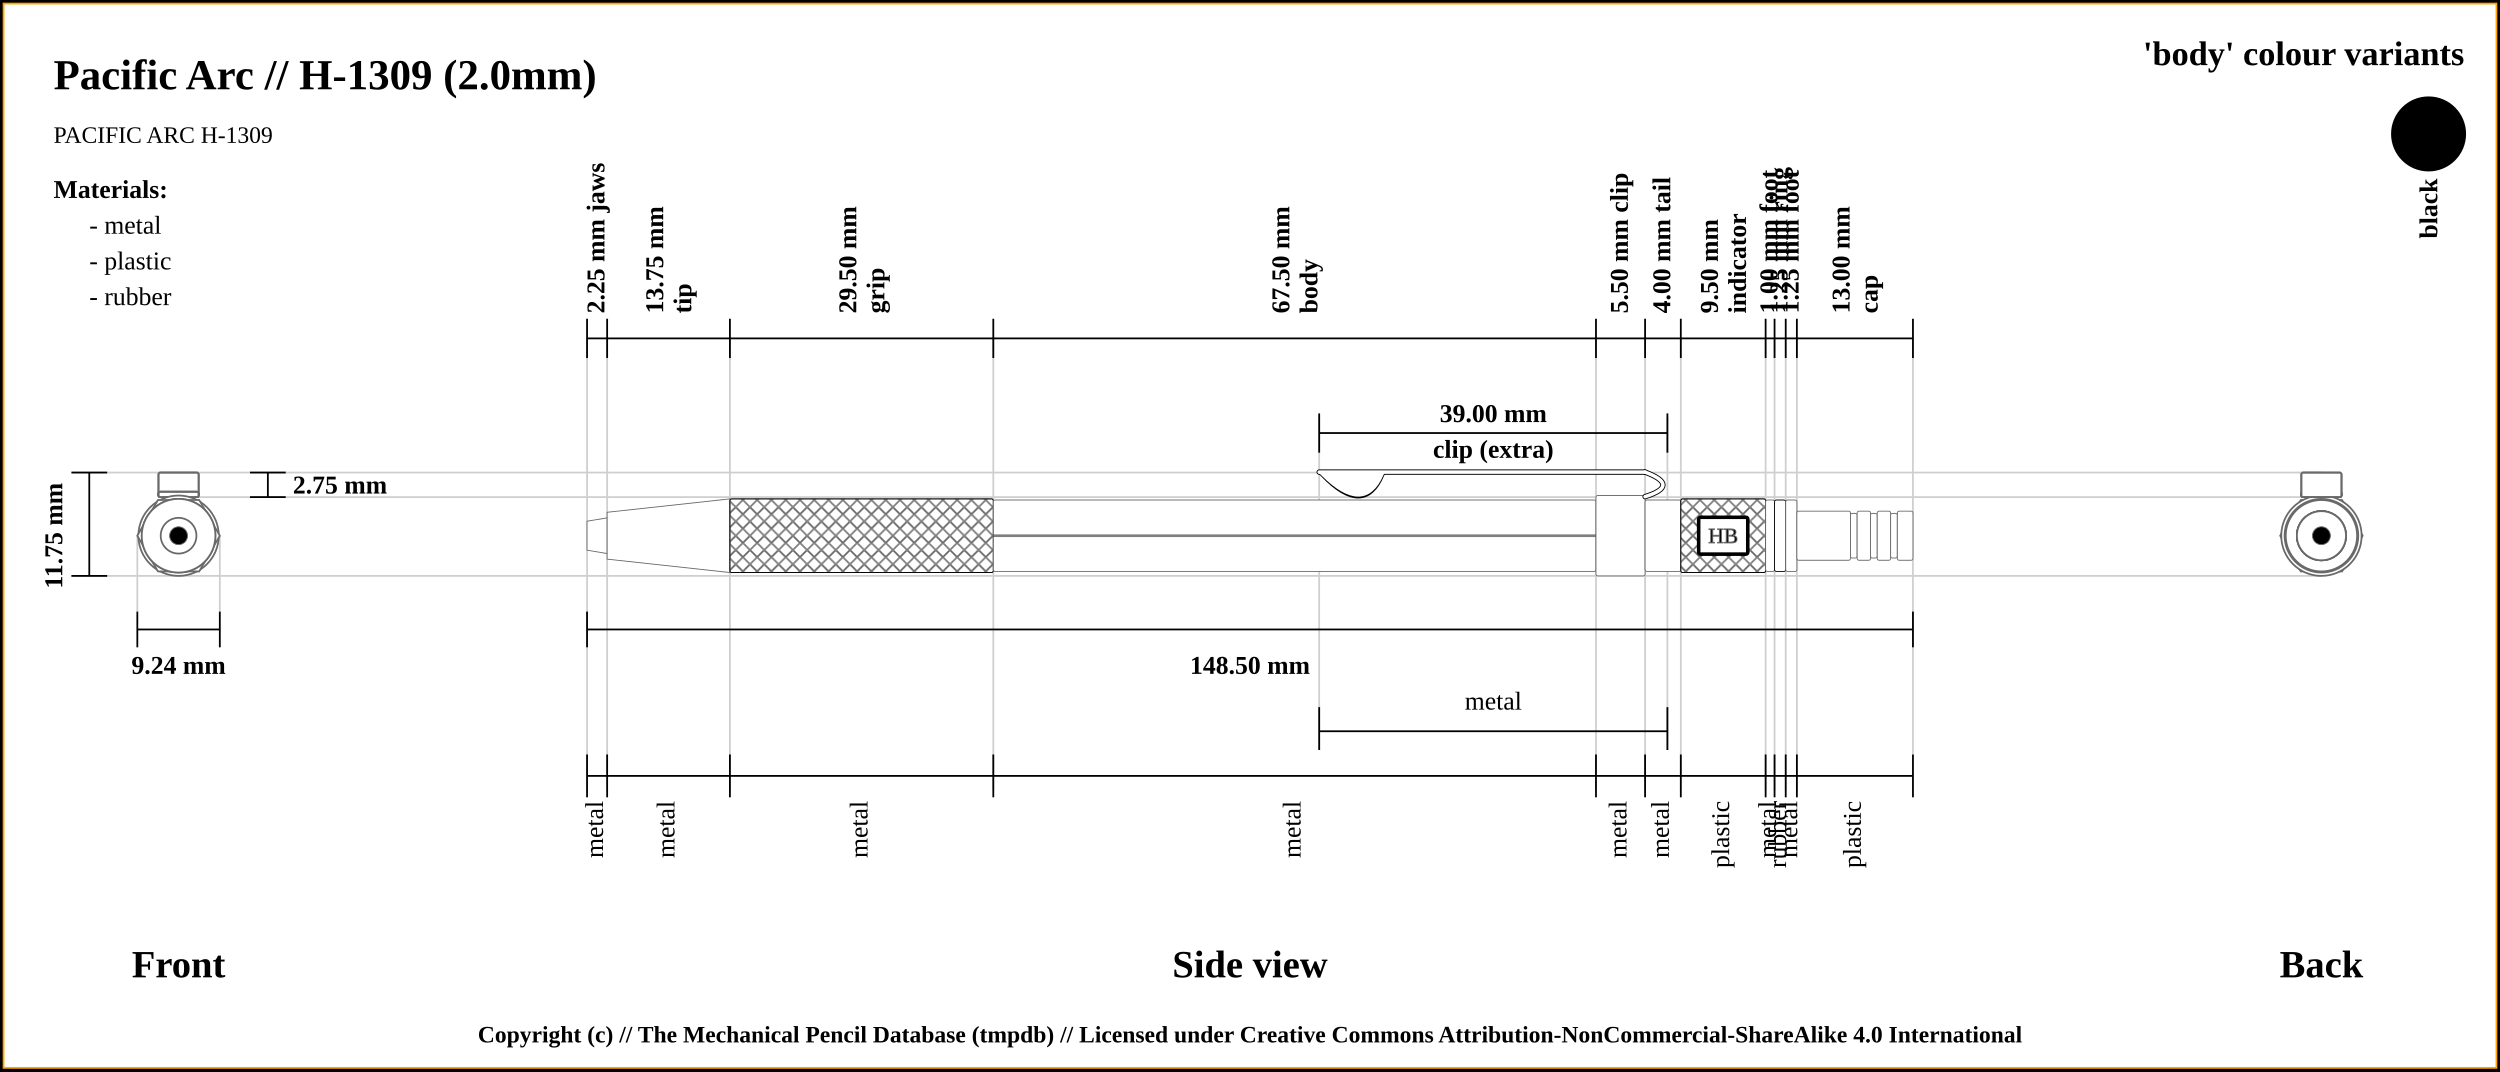
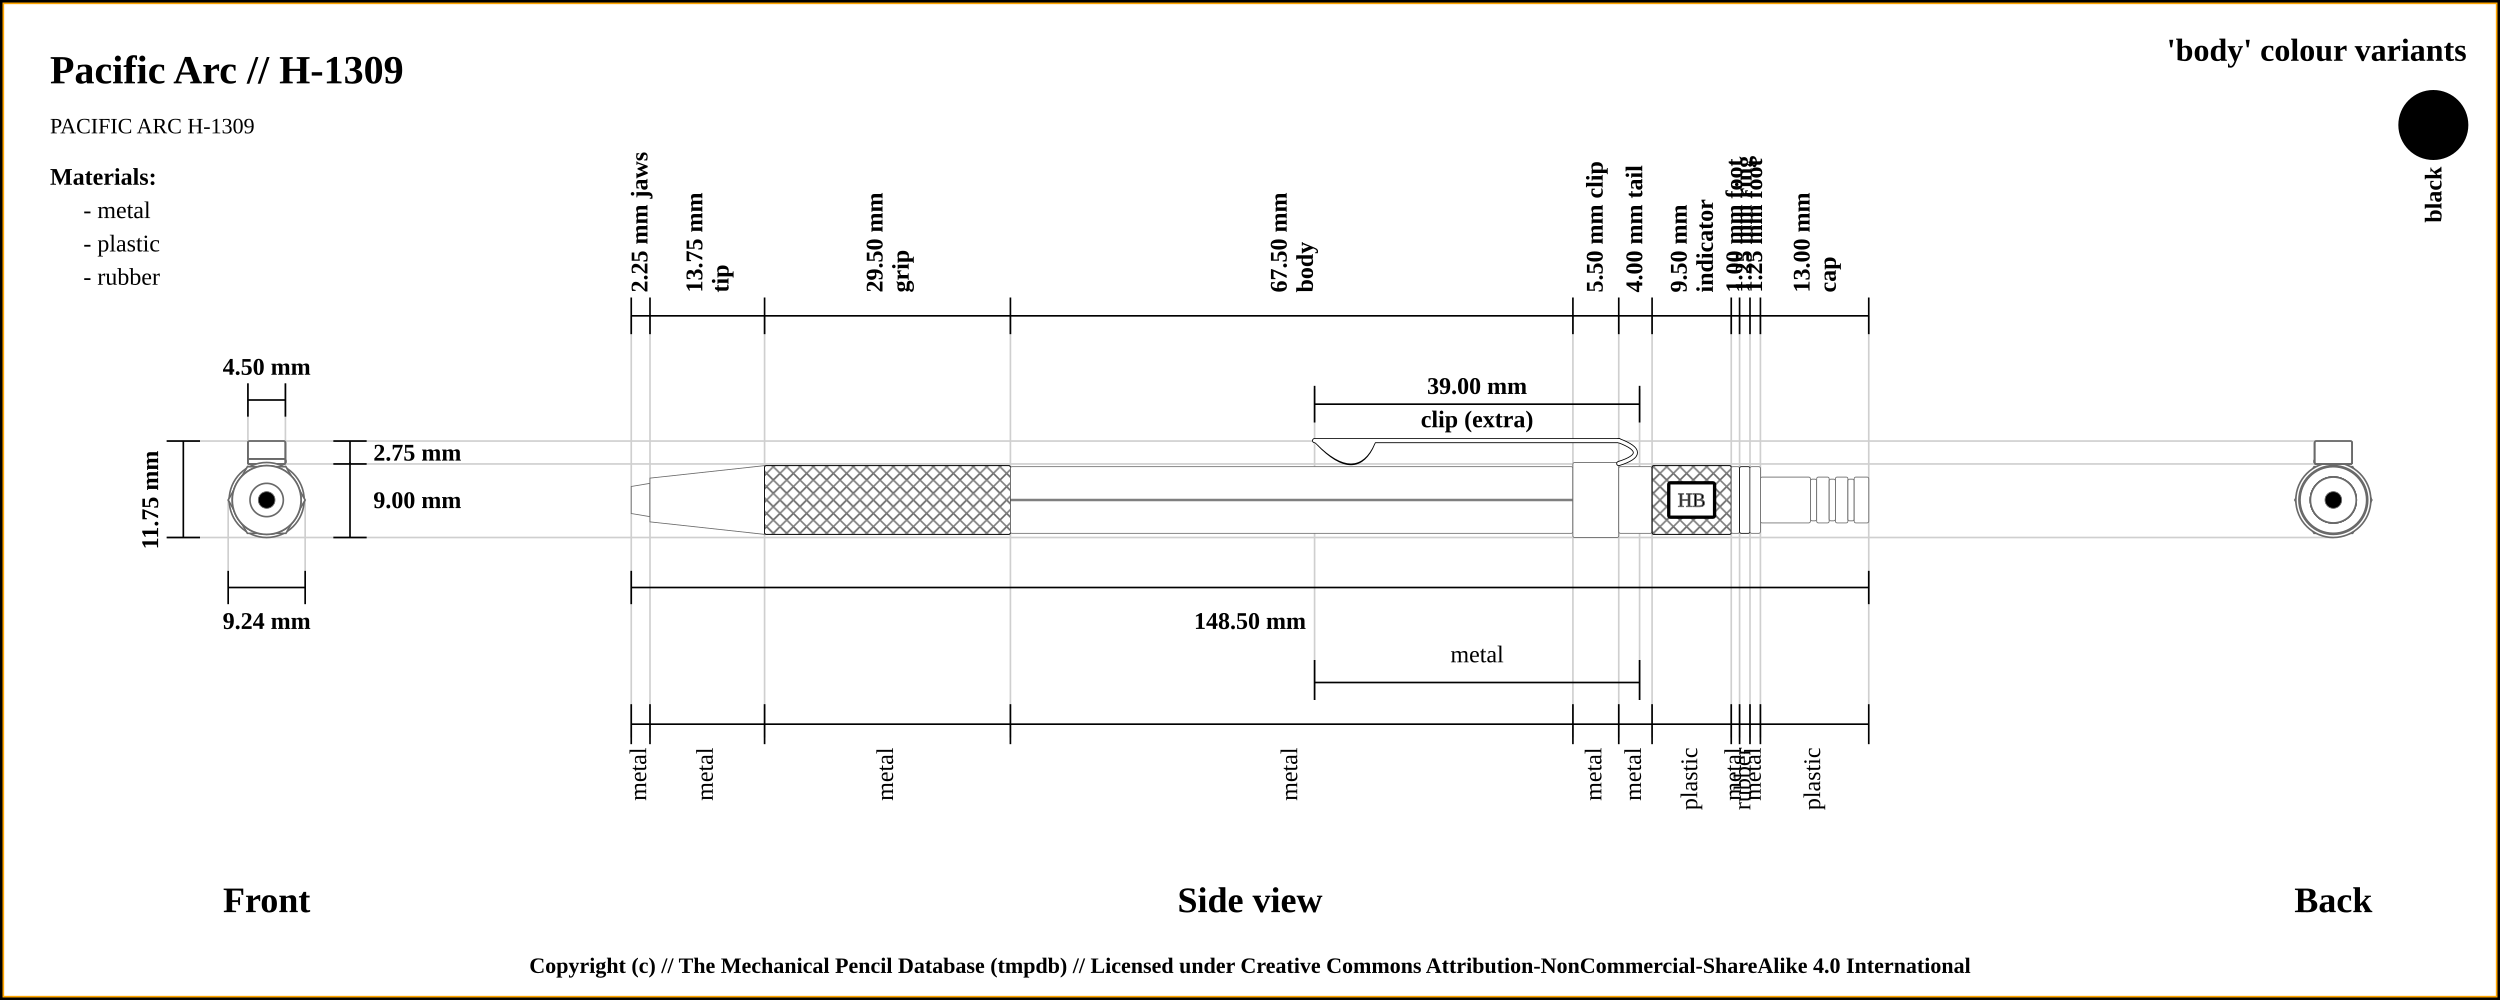
- <svg xmlns="http://www.w3.org/2000/svg" width="1400" height="600">
+ <svg xmlns="http://www.w3.org/2000/svg" width="1500" height="600">
  <pattern id="diagonalHatch" patternUnits="userSpaceOnUse" width="8" height="8">
    <rect width="6" height="6" fill="none" />
    <path stroke="dimgray" stroke-linecap="round" stroke-width="1" d="M 4,4 L 8,8" />
    <path stroke="dimgray" stroke-linecap="round" stroke-width="1" d="M 4,4 L 0,8" />
    <path stroke="gray" stroke-linecap="round" stroke-width="1" d="M 4,4 L 8,0" />
    <path stroke="gray" stroke-linecap="round" stroke-width="1" d="M 4,4 L 0,0" />
  </pattern>
-   <rect x="0" y="0" width="1400" height="600" fill="white" stroke="black" stroke-width="4" />
-   <rect x="2" y="2" width="1396" height="596" fill="white" stroke="orange" stroke-width="1" />
-   <text x="30" y="50" font-size="2.0em" font-weight="bold"> Pacific Arc // H-1309 (2.0mm)</text>
+   <rect x="0" y="0" width="1500" height="600" fill="white" stroke="black" stroke-width="4" />
+   <rect x="2" y="2" width="1496" height="596" fill="white" stroke="orange" stroke-width="1" />
+   <text x="30" y="50" font-size="2.0em" font-weight="bold"> Pacific Arc // H-1309 </text>
  <text x="30" y="80" font-size="1.1em"> PACIFIC ARC H-1309</text>
-   <line x1="40" y1="264.625" x2="1300" y2="264.625" stroke="#cfcfcf" stroke-width="1" />
-   <line x1="100" y1="278.375" x2="1300" y2="278.375" stroke="#cfcfcf" stroke-width="1" />
-   <line x1="1300" y1="277.5" x2="1300" y2="277.5" stroke="#cfcfcf" stroke-width="1" />
-   <line x1="40" y1="322.5" x2="1300" y2="322.5" stroke="#cfcfcf" stroke-width="1" />
-   <line x1="76.906" y1="342.5" x2="76.906" y2="300" stroke="#cfcfcf" stroke-width="1" />
-   <line x1="123.094" y1="342.5" x2="123.094" y2="300" stroke="#cfcfcf" stroke-width="1" />
-   <line x1="328.75" y1="189.5" x2="328.75" y2="442.5" stroke="#cfcfcf" stroke-width="1" />
-   <line x1="340" y1="189.5" x2="340" y2="442.5" stroke="#cfcfcf" stroke-width="1" />
-   <line x1="408.75" y1="189.5" x2="408.75" y2="442.5" stroke="#cfcfcf" stroke-width="1" />
-   <line x1="556.25" y1="189.5" x2="556.25" y2="442.5" stroke="#cfcfcf" stroke-width="1" />
-   <line x1="893.75" y1="189.5" x2="893.75" y2="442.5" stroke="#cfcfcf" stroke-width="1" />
-   <line x1="738.75" y1="233.5" x2="738.75" y2="420" stroke="#cfcfcf" stroke-width="1" />
-   <line x1="933.75" y1="233.5" x2="933.75" y2="420" stroke="#cfcfcf" stroke-width="1" />
-   <line x1="921.25" y1="189.5" x2="921.25" y2="442.5" stroke="#cfcfcf" stroke-width="1" />
-   <line x1="941.25" y1="189.5" x2="941.25" y2="442.5" stroke="#cfcfcf" stroke-width="1" />
-   <line x1="988.75" y1="189.5" x2="988.75" y2="442.5" stroke="#cfcfcf" stroke-width="1" />
-   <line x1="993.75" y1="189.5" x2="993.75" y2="442.5" stroke="#cfcfcf" stroke-width="1" />
-   <line x1="1000" y1="189.5" x2="1000" y2="442.5" stroke="#cfcfcf" stroke-width="1" />
-   <line x1="1006.25" y1="189.5" x2="1006.25" y2="442.5" stroke="#cfcfcf" stroke-width="1" />
-   <line x1="1071.25" y1="189.5" x2="1071.25" y2="422.5" stroke="#cfcfcf" stroke-width="1" />
-   <line x1="40" y1="264.625" x2="60" y2="264.625" stroke="black" stroke-width="1" />
-   <line x1="40" y1="322.5" x2="60" y2="322.5" stroke="black" stroke-width="1" />
-   <line x1="50" y1="264.625" x2="50" y2="322.5" stroke="black" stroke-width="1" />
-   <line x1="140" y1="264.625" x2="160" y2="264.625" stroke="black" stroke-width="1" />
-   <line x1="140" y1="278.375" x2="160" y2="278.375" stroke="black" stroke-width="1" />
-   <line x1="150" y1="264.625" x2="150" y2="278.375" stroke="black" stroke-width="1" />
-   <text x="164" y="271.5" font-size="1.2em" font-weight="bold" text-anchor="start" dominant-baseline="central">2.75 mm</text>
-   <text x="30" y="300" transform="rotate(-90, 30, 300)" font-size="1.2em" font-weight="bold" text-anchor="middle" dominant-baseline="central">11.75 mm</text>
-   <text x="100" y="540" font-size="1.8em" font-weight="bold" text-anchor="middle" dominant-baseline="central">Front</text>
-   <line x1="76.906" y1="352.5" x2="123.094" y2="352.5" stroke="black" stroke-width="1" />
-   <line x1="76.906" y1="342.5" x2="76.906" y2="362.5" stroke="black" stroke-width="1" />
-   <line x1="123.094" y1="342.5" x2="123.094" y2="362.5" stroke="black" stroke-width="1" />
-   <text x="100" y="372.5" font-size="1.2em" font-weight="bold" text-anchor="middle" dominant-baseline="central">9.24 mm</text>
-   <line x1="328.75" y1="200.5" x2="328.75" y2="178.5" stroke="black" stroke-width="1" />
-   <text x="334.375" y="175.5" transform="rotate(-90, 334.375, 175.5)" font-size="1.2em" font-weight="bold" dominant-baseline="middle">2.25 mm jaws</text>
-   <line x1="340" y1="200.5" x2="340" y2="178.5" stroke="black" stroke-width="1" />
-   <text x="371.375" y="175.5" transform="rotate(-90, 371.375, 175.5)" font-size="1.2em" font-weight="bold" dominant-baseline="auto">13.75 mm</text>
-   <text x="377.375" y="175.5" transform="rotate(-90, 377.375, 175.5)" font-size="1.2em" font-weight="bold" dominant-baseline="hanging">tip</text>
-   <line x1="408.75" y1="200.5" x2="408.75" y2="178.5" stroke="black" stroke-width="1" />
-   <text x="479.5" y="175.5" transform="rotate(-90, 479.5, 175.5)" font-size="1.2em" font-weight="bold" dominant-baseline="auto">29.50 mm</text>
-   <text x="485.5" y="175.5" transform="rotate(-90, 485.5, 175.5)" font-size="1.2em" font-weight="bold" dominant-baseline="hanging">grip</text>
-   <line x1="556.25" y1="200.5" x2="556.25" y2="178.5" stroke="black" stroke-width="1" />
-   <text x="722" y="175.5" transform="rotate(-90, 722, 175.5)" font-size="1.2em" font-weight="bold" dominant-baseline="auto">67.50 mm</text>
-   <text x="728" y="175.5" transform="rotate(-90, 728, 175.5)" font-size="1.2em" font-weight="bold" dominant-baseline="hanging">body</text>
-   <line x1="893.75" y1="200.5" x2="893.75" y2="178.5" stroke="black" stroke-width="1" />
-   <text x="907.5" y="175.5" transform="rotate(-90, 907.5, 175.5)" font-size="1.2em" font-weight="bold" dominant-baseline="middle">5.50 mm clip</text>
-   <line x1="738.75" y1="253.5" x2="738.75" y2="231.5" stroke="black" stroke-width="1" />
-   <line x1="738.75" y1="420" x2="738.75" y2="396" stroke="black" stroke-width="1" />
-   <line x1="933.75" y1="396" x2="933.75" y2="420" stroke="black" stroke-width="1" />
-   <line x1="933.75" y1="253.5" x2="933.75" y2="231.5" stroke="black" stroke-width="1" />
-   <line x1="738.75" y1="242.5" x2="933.75" y2="242.5" stroke="black" stroke-width="1" />
-   <line x1="738.75" y1="409.5" x2="933.75" y2="409.5" stroke="black" stroke-width="1" />
-   <text x="836.25" y="392.5" font-size="1.2em" text-anchor="middle" dominant-baseline="central">metal</text>
-   <text x="836.25" y="231.5" font-size="1.2em" font-weight="bold" text-anchor="middle" dominant-baseline="central">39.00 mm</text>
-   <text x="836.25" y="251.5" font-size="1.2em" font-weight="bold" text-anchor="middle" dominant-baseline="central">clip (extra)</text>
-   <line x1="921.25" y1="200.5" x2="921.25" y2="178.5" stroke="black" stroke-width="1" />
-   <text x="931.25" y="175.5" transform="rotate(-90, 931.25, 175.5)" font-size="1.2em" font-weight="bold" dominant-baseline="middle">4.00 mm tail</text>
-   <line x1="941.25" y1="200.5" x2="941.25" y2="178.5" stroke="black" stroke-width="1" />
-   <text x="962" y="175.5" transform="rotate(-90, 962, 175.5)" font-size="1.2em" font-weight="bold" dominant-baseline="auto">9.50 mm</text>
-   <text x="968" y="175.5" transform="rotate(-90, 968, 175.5)" font-size="1.2em" font-weight="bold" dominant-baseline="hanging">indicator</text>
-   <line x1="988.75" y1="200.5" x2="988.75" y2="178.5" stroke="black" stroke-width="1" />
-   <text x="991.25" y="175.5" transform="rotate(-90, 991.25, 175.5)" font-size="1.2em" font-weight="bold" dominant-baseline="middle">1.00 mm foot</text>
-   <line x1="993.75" y1="200.5" x2="993.75" y2="178.5" stroke="black" stroke-width="1" />
-   <text x="996.875" y="175.5" transform="rotate(-90, 996.875, 175.5)" font-size="1.2em" font-weight="bold" dominant-baseline="middle">1.25 mm ring</text>
-   <line x1="1000" y1="200.5" x2="1000" y2="178.5" stroke="black" stroke-width="1" />
-   <text x="1003.125" y="175.5" transform="rotate(-90, 1003.125, 175.5)" font-size="1.2em" font-weight="bold" dominant-baseline="middle">1.25 mm foot</text>
-   <line x1="1006.25" y1="200.5" x2="1006.25" y2="178.5" stroke="black" stroke-width="1" />
-   <text x="1035.75" y="175.5" transform="rotate(-90, 1035.75, 175.5)" font-size="1.2em" font-weight="bold" dominant-baseline="auto">13.00 mm</text>
-   <text x="1041.75" y="175.5" transform="rotate(-90, 1041.75, 175.5)" font-size="1.2em" font-weight="bold" dominant-baseline="hanging">cap</text>
-   <line x1="1071.25" y1="200.5" x2="1071.25" y2="178.5" stroke="black" stroke-width="1" />
-   <line x1="328.75" y1="189.5" x2="1071.25" y2="189.5" stroke="black" stroke-width="1" />
-   <line x1="328.75" y1="352.5" x2="1071.25" y2="352.5" stroke="black" stroke-width="1" />
-   <line x1="328.75" y1="342.5" x2="328.75" y2="362.5" stroke="black" stroke-width="1" />
-   <line x1="1071.25" y1="342.5" x2="1071.25" y2="362.5" stroke="black" stroke-width="1" />
-   <text x="700" y="372.5" font-size="1.2em" font-weight="bold" text-anchor="middle" dominant-baseline="central">148.50 mm</text>
-   <text x="700" y="540" font-size="1.8em" font-weight="bold" text-anchor="middle" dominant-baseline="central">Side view</text>
-   <text x="1300" y="540" font-size="1.8em" font-weight="bold" text-anchor="middle" dominant-baseline="central">Back</text>
-   <line x1="328.75" y1="422.5" x2="328.75" y2="446.5" stroke="black" stroke-width="1" />
-   <text x="334.375" y="448.5" transform="rotate(-90, 334.375, 448.5)" font-size="1.2em" text-anchor="end" dominant-baseline="middle">metal</text>
-   <line x1="340" y1="422.5" x2="340" y2="446.5" stroke="black" stroke-width="1" />
-   <text x="374.375" y="448.5" transform="rotate(-90, 374.375, 448.5)" font-size="1.2em" text-anchor="end" dominant-baseline="middle">metal</text>
-   <line x1="408.75" y1="422.5" x2="408.75" y2="446.5" stroke="black" stroke-width="1" />
-   <text x="482.5" y="448.5" transform="rotate(-90, 482.5, 448.5)" font-size="1.2em" text-anchor="end" dominant-baseline="middle">metal</text>
-   <line x1="556.25" y1="422.5" x2="556.25" y2="446.5" stroke="black" stroke-width="1" />
-   <text x="725" y="448.5" transform="rotate(-90, 725, 448.5)" font-size="1.2em" text-anchor="end" dominant-baseline="middle">metal</text>
-   <line x1="893.75" y1="422.5" x2="893.75" y2="446.5" stroke="black" stroke-width="1" />
-   <text x="907.5" y="448.5" transform="rotate(-90, 907.5, 448.5)" font-size="1.2em" text-anchor="end" dominant-baseline="middle">metal</text>
-   <line x1="921.25" y1="422.5" x2="921.25" y2="446.5" stroke="black" stroke-width="1" />
-   <text x="931.25" y="448.5" transform="rotate(-90, 931.25, 448.5)" font-size="1.2em" text-anchor="end" dominant-baseline="middle">metal</text>
-   <line x1="941.25" y1="422.5" x2="941.25" y2="446.5" stroke="black" stroke-width="1" />
-   <text x="965" y="448.5" transform="rotate(-90, 965, 448.5)" font-size="1.2em" text-anchor="end" dominant-baseline="middle">plastic</text>
-   <line x1="988.75" y1="422.5" x2="988.75" y2="446.5" stroke="black" stroke-width="1" />
-   <text x="991.25" y="448.5" transform="rotate(-90, 991.25, 448.5)" font-size="1.2em" text-anchor="end" dominant-baseline="middle">metal</text>
-   <line x1="993.75" y1="422.5" x2="993.75" y2="446.5" stroke="black" stroke-width="1" />
-   <text x="996.875" y="448.5" transform="rotate(-90, 996.875, 448.5)" font-size="1.2em" text-anchor="end" dominant-baseline="middle">rubber</text>
-   <line x1="1000" y1="422.5" x2="1000" y2="446.5" stroke="black" stroke-width="1" />
-   <text x="1003.125" y="448.5" transform="rotate(-90, 1003.125, 448.5)" font-size="1.2em" text-anchor="end" dominant-baseline="middle">metal</text>
-   <line x1="1006.25" y1="422.5" x2="1006.25" y2="446.5" stroke="black" stroke-width="1" />
-   <text x="1038.75" y="448.5" transform="rotate(-90, 1038.75, 448.5)" font-size="1.2em" text-anchor="end" dominant-baseline="middle">plastic</text>
-   <line x1="1071.25" y1="422.5" x2="1071.25" y2="446.5" stroke="black" stroke-width="1" />
-   <line x1="328.75" y1="434.5" x2="1071.25" y2="434.5" stroke="black" stroke-width="1" />
-   <circle r="10" cx="1300" cy="300" stroke="dimgray" stroke-width="1" fill="white" />
-   <circle r="8.125" cx="1300" cy="300" stroke="dimgray" stroke-width="1" fill="white" />
-   <circle r="20.625" cx="1300" cy="300" stroke="dimgray" stroke-width="1" fill="white" />
-   <circle r="13.125" cx="1300" cy="300" stroke="dimgray" stroke-width="1" fill="white" />
-   <circle r="20.625" cx="1300" cy="300" stroke="dimgray" stroke-width="1" fill="white" />
-   <polygon points="1288.453,280 1311.547,280 1323.094,300 1311.547,320 1288.453,320 1276.906,300 " stroke="dimgray" stroke-width="1" fill="white" />
-   <circle r="22.5" cx="1300" cy="300" stroke="dimgray" stroke-width="1" fill="white" />
-   <rect x="1288.75" y="275.375" width="22.5" height="3" rx="1" ry="1" stroke-width="1.0" stroke="dimgray" fill="white" />
-   <rect x="1288.75" y="275.375" width="22.5" height="3" rx="1" ry="1" stroke-width="1.0" stroke="dimgray" fill="none" />
-   <rect x="1288.75" y="275.375" width="22.5" height="3" rx="1" ry="1" stroke-width="1.0" stroke="dimgray" fill="white" />
-   <rect x="1288.75" y="275.375" width="22.5" height="3" rx="1" ry="1" stroke-width="1.0" stroke="dimgray" fill="none" />
-   <rect x="1288.75" y="264.625" width="22.5" height="13.75" rx="1" ry="1" stroke-width="1.0" stroke="dimgray" fill="white" />
-   <line x1="1288.75" x2="1311.25" y1="264.625" y2="264.625" stroke-width="0.25" stroke="#dfdfdf" />
-   <line x1="1288.75" x2="1311.25" y1="264.625" y2="264.625" stroke-width="0.25" stroke="#dfdfdf" />
-   <line x1="1288.75" x2="1311.25" y1="264.625" y2="264.625" stroke-width="0.25" stroke="#dfdfdf" />
-   <line x1="1288.75" x2="1311.25" y1="264.625" y2="264.625" stroke-width="0.25" stroke="#dfdfdf" />
-   <rect x="1288.75" y="264.625" width="22.5" height="13.75" rx="1" ry="1" stroke-width="1.0" stroke="dimgray" fill="none" />
-   <circle r="20" cx="1300" cy="300" stroke="dimgray" stroke-width="1" fill="white" />
-   <circle r="20.625" cx="1300" cy="300" stroke="dimgray" stroke-width="1" fill="white" />
-   <circle r="20" cx="1300" cy="300" stroke="dimgray" stroke-width="1" fill="white" />
-   <circle r="20" cx="1300" cy="300" stroke="dimgray" stroke-width="1" fill="white" />
-   <circle r="20" cx="1300" cy="300" stroke="dimgray" stroke-width="1" fill="white" />
-   <circle r="13.75" cx="1300" cy="300" stroke="dimgray" stroke-width="1" fill="white" />
-   <circle r="12.5" cx="1300" cy="300" stroke="dimgray" stroke-width="1" fill="white" />
-   <circle r="13.75" cx="1300" cy="300" stroke="dimgray" stroke-width="1" fill="white" />
-   <circle r="12.5" cx="1300" cy="300" stroke="dimgray" stroke-width="1" fill="white" />
-   <circle r="13.75" cx="1300" cy="300" stroke="dimgray" stroke-width="1" fill="white" />
-   <circle r="12.5" cx="1300" cy="300" stroke="dimgray" stroke-width="1" fill="white" />
-   <circle r="13.75" cx="1300" cy="300" stroke="dimgray" stroke-width="1" fill="white" />
-   <circle cx="1300" cy="300" r="5" stroke="dimgray" stroke-width="0.5" fill="black" />
-   <circle r="13.75" cx="100" cy="300" stroke="dimgray" stroke-width="1" fill="white" />
-   <circle r="12.5" cx="100" cy="300" stroke="dimgray" stroke-width="1" fill="white" />
-   <circle r="13.75" cx="100" cy="300" stroke="dimgray" stroke-width="1" fill="white" />
-   <circle r="12.5" cx="100" cy="300" stroke="dimgray" stroke-width="1" fill="white" />
-   <circle r="13.75" cx="100" cy="300" stroke="dimgray" stroke-width="1" fill="white" />
-   <circle r="12.5" cx="100" cy="300" stroke="dimgray" stroke-width="1" fill="white" />
-   <circle r="13.75" cx="100" cy="300" stroke="dimgray" stroke-width="1" fill="white" />
-   <circle r="20" cx="100" cy="300" stroke="dimgray" stroke-width="1" fill="white" />
-   <circle r="20" cx="100" cy="300" stroke="dimgray" stroke-width="1" fill="white" />
-   <circle r="20" cx="100" cy="300" stroke="dimgray" stroke-width="1" fill="white" />
-   <circle r="20.625" cx="100" cy="300" stroke="dimgray" stroke-width="1" fill="white" />
-   <circle r="20" cx="100" cy="300" stroke="dimgray" stroke-width="1" fill="white" />
-   <rect x="88.75" y="264.625" width="22.5" height="13.75" rx="1" ry="1" stroke-width="1.0" stroke="dimgray" fill="white" />
-   <line x1="88.75" x2="111.25" y1="264.625" y2="264.625" stroke-width="0.25" stroke="#dfdfdf" />
-   <line x1="88.75" x2="111.25" y1="264.625" y2="264.625" stroke-width="0.25" stroke="#dfdfdf" />
-   <line x1="88.75" x2="111.25" y1="264.625" y2="264.625" stroke-width="0.25" stroke="#dfdfdf" />
-   <line x1="88.75" x2="111.25" y1="264.625" y2="264.625" stroke-width="0.25" stroke="#dfdfdf" />
-   <rect x="88.75" y="264.625" width="22.5" height="13.75" rx="1" ry="1" stroke-width="1.0" stroke="dimgray" fill="none" />
-   <rect x="88.75" y="275.375" width="22.5" height="3" rx="1" ry="1" stroke-width="1.0" stroke="dimgray" fill="white" />
-   <rect x="88.75" y="275.375" width="22.5" height="3" rx="1" ry="1" stroke-width="1.0" stroke="dimgray" fill="none" />
-   <rect x="88.75" y="275.375" width="22.5" height="3" rx="1" ry="1" stroke-width="1.0" stroke="dimgray" fill="white" />
-   <rect x="88.75" y="275.375" width="22.5" height="3" rx="1" ry="1" stroke-width="1.0" stroke="dimgray" fill="none" />
-   <circle r="22.5" cx="100" cy="300" stroke="dimgray" stroke-width="1" fill="white" />
-   <polygon points="88.453,280 111.547,280 123.094,300 111.547,320 88.453,320 76.906,300 " stroke="dimgray" stroke-width="1" fill="white" />
-   <circle r="20.625" cx="100" cy="300" stroke="dimgray" stroke-width="1" fill="white" />
-   <circle r="13.125" cx="100" cy="300" stroke="dimgray" stroke-width="1" fill="white" />
-   <circle r="20.625" cx="100" cy="300" stroke="dimgray" stroke-width="1" fill="white" />
-   <circle r="8.125" cx="100" cy="300" stroke="dimgray" stroke-width="1" fill="white" />
-   <circle r="10" cx="100" cy="300" stroke="dimgray" stroke-width="1" fill="white" />
-   <circle cx="100" cy="300" r="5" stroke="dimgray" stroke-width="0.5" fill="black" />
-   <path d="M328.75 291.875 L340 290 L340 310 L328.75 308.125 Z" stroke-width="0.5" stroke="dimgray" fill="white" />
-   <path d="M340 286.875 L408.75 279.375 L408.75 320.625 L340 313.125 Z" stroke-width="0.5" stroke="dimgray" fill="white" />
-   <rect x="408.75" y="279.375" width="147.5" height="41.25" rx="1" ry="1" stroke-width="0.5" stroke="dimgray" fill="white" />
-   <rect x="408.75" y="279.375" width="147.5" height="41.25" rx="1" ry="1" stroke-width="0.5" stroke="black" fill="url(#diagonalHatch)" />
-   <rect x="556.25" y="280" width="337.5" height="40" rx="1" ry="1" stroke-width="0.5" stroke="dimgray" fill="white" />
-   <line x1="556.25" y1="300" x2="893.75" y2="300" stroke-width="1.5" stroke="black" fill="none" stroke-opacity="0.5" />
-   <line x1="556.25" y1="300" x2="893.75" y2="300" stroke-width="0.5" stroke="gray" fill="none" stroke-opacity="0.5" />
-   <rect x="893.75" y="277.5" width="27.5" height="45" rx="1" ry="1" stroke-width="0.5" stroke="dimgray" fill="white" />
-   <path d="M741 265.875 Q763.75 289.375 773.75 265.875 Z" stroke-width="3" stroke="black" fill="dimgray" stroke-linecap="round" />
-   <line x1="738.75" y1="264.375" x2="921.25" y2="264.375" stroke-width="3" stroke="black" fill="dimgray" stroke-linecap="round" />
- /&gt;<path d="M921.25 264.375 Q941.25 271.875 921.25 278.125" stroke-width="3" stroke="black" fill="none" stroke-linecap="round" />
-   <path d="M741 265.875 Q763.75 288.375 773.75 265.875 Z" stroke-width="2" stroke="white" fill="white" stroke-linecap="round" />
-   <line x1="738.75" y1="264.375" x2="921.25" y2="264.375" stroke-width="2" stroke="white" fill="white" stroke-linecap="round" />
- /&gt;<path d="M921.25 264.375 Q941.25 271.875 921.25 278.125" stroke-width="2" stroke="white" fill="none" stroke-linecap="round" />
-   <rect x="921.25" y="280" width="20" height="40" rx="1" ry="1" stroke-width="0.5" stroke="dimgray" fill="white" />
-   <rect x="941.25" y="279.375" width="47.5" height="41.25" rx="1" ry="1" stroke-width="0.5" stroke="dimgray" fill="white" />
-   <rect x="941.25" y="279.375" width="47.5" height="41.25" rx="1" ry="1" stroke-width="0.5" stroke="black" fill="url(#diagonalHatch)" />
-   <rect x="951.25" y="289.688" width="27.5" height="20.625" rx="1" ry="1" stroke-width="2" stroke="black" fill="white" />
-   <text x="965" y="300" text-anchor="middle" dominant-baseline="central">
+   <line x1="100" y1="264.625" x2="1400" y2="264.625" stroke="#cfcfcf" stroke-width="1" />
+   <line x1="160" y1="278.375" x2="1400" y2="278.375" stroke="#cfcfcf" stroke-width="1" />
+   <line x1="148.75" y1="230" x2="148.75" y2="300" stroke="#cfcfcf" stroke-width="1" />
+   <line x1="171.25" y1="230" x2="171.25" y2="300" stroke="#cfcfcf" stroke-width="1" />
+   <line x1="1400" y1="277.5" x2="1400" y2="277.5" stroke="#cfcfcf" stroke-width="1" />
+   <line x1="100" y1="322.5" x2="1400" y2="322.5" stroke="#cfcfcf" stroke-width="1" />
+   <line x1="136.906" y1="342.5" x2="136.906" y2="300" stroke="#cfcfcf" stroke-width="1" />
+   <line x1="183.094" y1="342.5" x2="183.094" y2="300" stroke="#cfcfcf" stroke-width="1" />
+   <line x1="378.75" y1="189.5" x2="378.75" y2="442.5" stroke="#cfcfcf" stroke-width="1" />
+   <line x1="390" y1="189.5" x2="390" y2="442.5" stroke="#cfcfcf" stroke-width="1" />
+   <line x1="458.75" y1="189.5" x2="458.75" y2="442.5" stroke="#cfcfcf" stroke-width="1" />
+   <line x1="606.25" y1="189.5" x2="606.25" y2="442.5" stroke="#cfcfcf" stroke-width="1" />
+   <line x1="943.75" y1="189.5" x2="943.75" y2="442.5" stroke="#cfcfcf" stroke-width="1" />
+   <line x1="788.75" y1="233.5" x2="788.75" y2="420" stroke="#cfcfcf" stroke-width="1" />
+   <line x1="983.75" y1="233.5" x2="983.75" y2="420" stroke="#cfcfcf" stroke-width="1" />
+   <line x1="971.25" y1="189.5" x2="971.25" y2="442.5" stroke="#cfcfcf" stroke-width="1" />
+   <line x1="991.25" y1="189.5" x2="991.25" y2="442.5" stroke="#cfcfcf" stroke-width="1" />
+   <line x1="1038.75" y1="189.5" x2="1038.75" y2="442.5" stroke="#cfcfcf" stroke-width="1" />
+   <line x1="1043.75" y1="189.5" x2="1043.75" y2="442.5" stroke="#cfcfcf" stroke-width="1" />
+   <line x1="1050" y1="189.5" x2="1050" y2="442.5" stroke="#cfcfcf" stroke-width="1" />
+   <line x1="1056.25" y1="189.5" x2="1056.25" y2="442.5" stroke="#cfcfcf" stroke-width="1" />
+   <line x1="1121.25" y1="189.5" x2="1121.25" y2="422.5" stroke="#cfcfcf" stroke-width="1" />
+   <line x1="100" y1="264.625" x2="120" y2="264.625" stroke="black" stroke-width="1" />
+   <line x1="148.75" y1="230" x2="148.75" y2="250" stroke="black" stroke-width="1" />
+   <line x1="171.25" y1="230" x2="171.25" y2="250" stroke="black" stroke-width="1" />
+   <line x1="148.75" y1="240" x2="171.25" y2="240" stroke="black" stroke-width="1" />
+   <text x="160" y="220" font-size="1.2em" font-weight="bold" text-anchor="middle" dominant-baseline="central">4.50 mm</text>
+   <line x1="100" y1="322.5" x2="120" y2="322.5" stroke="black" stroke-width="1" />
+   <line x1="110" y1="264.625" x2="110" y2="322.5" stroke="black" stroke-width="1" />
+   <line x1="200" y1="264.625" x2="220" y2="264.625" stroke="black" stroke-width="1" />
+   <line x1="200" y1="278.375" x2="220" y2="278.375" stroke="black" stroke-width="1" />
+   <line x1="210" y1="264.625" x2="210" y2="278.375" stroke="black" stroke-width="1" />
+   <text x="224" y="271.5" font-size="1.2em" font-weight="bold" text-anchor="start" dominant-baseline="central">2.75 mm</text>
+   <line x1="200" y1="322.5" x2="220" y2="322.5" stroke="black" stroke-width="1" />
+   <line x1="210" y1="322.5" x2="210" y2="277.5" stroke="black" stroke-width="1" />
+   <text x="224" y="300" font-size="1.2em" font-weight="bold" text-anchor="start" dominant-baseline="central">9.00 mm</text>
+   <text x="90" y="300" transform="rotate(-90, 90, 300)" font-size="1.2em" font-weight="bold" text-anchor="middle" dominant-baseline="central">11.75 mm</text>
+   <text x="160" y="540" font-size="1.8em" font-weight="bold" text-anchor="middle" dominant-baseline="central">Front</text>
+   <line x1="136.906" y1="352.5" x2="183.094" y2="352.5" stroke="black" stroke-width="1" />
+   <line x1="136.906" y1="342.5" x2="136.906" y2="362.5" stroke="black" stroke-width="1" />
+   <line x1="183.094" y1="342.5" x2="183.094" y2="362.5" stroke="black" stroke-width="1" />
+   <text x="160" y="372.5" font-size="1.2em" font-weight="bold" text-anchor="middle" dominant-baseline="central">9.24 mm</text>
+   <line x1="378.75" y1="200.5" x2="378.75" y2="178.5" stroke="black" stroke-width="1" />
+   <text x="384.375" y="175.5" transform="rotate(-90, 384.375, 175.5)" font-size="1.2em" font-weight="bold" dominant-baseline="middle">2.25 mm jaws</text>
+   <line x1="390" y1="200.5" x2="390" y2="178.5" stroke="black" stroke-width="1" />
+   <text x="421.375" y="175.5" transform="rotate(-90, 421.375, 175.5)" font-size="1.2em" font-weight="bold" dominant-baseline="auto">13.75 mm</text>
+   <text x="427.375" y="175.5" transform="rotate(-90, 427.375, 175.5)" font-size="1.2em" font-weight="bold" dominant-baseline="hanging">tip</text>
+   <line x1="458.75" y1="200.5" x2="458.75" y2="178.5" stroke="black" stroke-width="1" />
+   <text x="529.5" y="175.5" transform="rotate(-90, 529.5, 175.5)" font-size="1.2em" font-weight="bold" dominant-baseline="auto">29.50 mm</text>
+   <text x="535.5" y="175.5" transform="rotate(-90, 535.5, 175.5)" font-size="1.2em" font-weight="bold" dominant-baseline="hanging">grip</text>
+   <line x1="606.25" y1="200.5" x2="606.25" y2="178.5" stroke="black" stroke-width="1" />
+   <text x="772" y="175.5" transform="rotate(-90, 772, 175.5)" font-size="1.2em" font-weight="bold" dominant-baseline="auto">67.50 mm</text>
+   <text x="778" y="175.5" transform="rotate(-90, 778, 175.5)" font-size="1.2em" font-weight="bold" dominant-baseline="hanging">body</text>
+   <line x1="943.75" y1="200.5" x2="943.75" y2="178.5" stroke="black" stroke-width="1" />
+   <text x="957.5" y="175.5" transform="rotate(-90, 957.5, 175.5)" font-size="1.2em" font-weight="bold" dominant-baseline="middle">5.50 mm clip</text>
+   <line x1="788.75" y1="253.5" x2="788.75" y2="231.5" stroke="black" stroke-width="1" />
+   <line x1="788.75" y1="420" x2="788.75" y2="396" stroke="black" stroke-width="1" />
+   <line x1="983.75" y1="396" x2="983.75" y2="420" stroke="black" stroke-width="1" />
+   <line x1="983.75" y1="253.5" x2="983.75" y2="231.5" stroke="black" stroke-width="1" />
+   <line x1="788.75" y1="242.5" x2="983.75" y2="242.5" stroke="black" stroke-width="1" />
+   <line x1="788.75" y1="409.5" x2="983.75" y2="409.5" stroke="black" stroke-width="1" />
+   <text x="886.25" y="392.5" font-size="1.2em" text-anchor="middle" dominant-baseline="central">metal</text>
+   <text x="886.25" y="231.5" font-size="1.2em" font-weight="bold" text-anchor="middle" dominant-baseline="central">39.00 mm</text>
+   <text x="886.25" y="251.5" font-size="1.2em" font-weight="bold" text-anchor="middle" dominant-baseline="central">clip (extra)</text>
+   <line x1="971.25" y1="200.5" x2="971.25" y2="178.5" stroke="black" stroke-width="1" />
+   <text x="981.25" y="175.5" transform="rotate(-90, 981.25, 175.5)" font-size="1.2em" font-weight="bold" dominant-baseline="middle">4.00 mm tail</text>
+   <line x1="991.25" y1="200.5" x2="991.25" y2="178.5" stroke="black" stroke-width="1" />
+   <text x="1012" y="175.5" transform="rotate(-90, 1012, 175.5)" font-size="1.2em" font-weight="bold" dominant-baseline="auto">9.50 mm</text>
+   <text x="1018" y="175.5" transform="rotate(-90, 1018, 175.5)" font-size="1.2em" font-weight="bold" dominant-baseline="hanging">indicator</text>
+   <line x1="1038.75" y1="200.5" x2="1038.75" y2="178.5" stroke="black" stroke-width="1" />
+   <text x="1041.25" y="175.5" transform="rotate(-90, 1041.25, 175.5)" font-size="1.2em" font-weight="bold" dominant-baseline="middle">1.00 mm foot</text>
+   <line x1="1043.75" y1="200.5" x2="1043.75" y2="178.5" stroke="black" stroke-width="1" />
+   <text x="1046.875" y="175.5" transform="rotate(-90, 1046.875, 175.5)" font-size="1.2em" font-weight="bold" dominant-baseline="middle">1.25 mm ring</text>
+   <line x1="1050" y1="200.5" x2="1050" y2="178.5" stroke="black" stroke-width="1" />
+   <text x="1053.125" y="175.5" transform="rotate(-90, 1053.125, 175.5)" font-size="1.2em" font-weight="bold" dominant-baseline="middle">1.25 mm foot</text>
+   <line x1="1056.25" y1="200.5" x2="1056.25" y2="178.5" stroke="black" stroke-width="1" />
+   <text x="1085.75" y="175.5" transform="rotate(-90, 1085.75, 175.5)" font-size="1.2em" font-weight="bold" dominant-baseline="auto">13.00 mm</text>
+   <text x="1091.75" y="175.5" transform="rotate(-90, 1091.75, 175.5)" font-size="1.2em" font-weight="bold" dominant-baseline="hanging">cap</text>
+   <line x1="1121.25" y1="200.5" x2="1121.25" y2="178.5" stroke="black" stroke-width="1" />
+   <line x1="378.75" y1="189.5" x2="1121.25" y2="189.5" stroke="black" stroke-width="1" />
+   <line x1="378.75" y1="352.5" x2="1121.25" y2="352.5" stroke="black" stroke-width="1" />
+   <line x1="378.75" y1="342.5" x2="378.75" y2="362.5" stroke="black" stroke-width="1" />
+   <line x1="1121.25" y1="342.5" x2="1121.25" y2="362.5" stroke="black" stroke-width="1" />
+   <text x="750" y="372.5" font-size="1.2em" font-weight="bold" text-anchor="middle" dominant-baseline="central">148.50 mm</text>
+   <text x="750" y="540" font-size="1.8em" font-weight="bold" text-anchor="middle" dominant-baseline="central">Side view</text>
+   <text x="1400" y="540" font-size="1.8em" font-weight="bold" text-anchor="middle" dominant-baseline="central">Back</text>
+   <line x1="378.75" y1="422.5" x2="378.75" y2="446.5" stroke="black" stroke-width="1" />
+   <text x="384.375" y="448.5" transform="rotate(-90, 384.375, 448.5)" font-size="1.2em" text-anchor="end" dominant-baseline="middle">metal</text>
+   <line x1="390" y1="422.5" x2="390" y2="446.5" stroke="black" stroke-width="1" />
+   <text x="424.375" y="448.5" transform="rotate(-90, 424.375, 448.5)" font-size="1.2em" text-anchor="end" dominant-baseline="middle">metal</text>
+   <line x1="458.75" y1="422.5" x2="458.75" y2="446.5" stroke="black" stroke-width="1" />
+   <text x="532.5" y="448.5" transform="rotate(-90, 532.5, 448.5)" font-size="1.2em" text-anchor="end" dominant-baseline="middle">metal</text>
+   <line x1="606.25" y1="422.5" x2="606.25" y2="446.5" stroke="black" stroke-width="1" />
+   <text x="775" y="448.5" transform="rotate(-90, 775, 448.5)" font-size="1.2em" text-anchor="end" dominant-baseline="middle">metal</text>
+   <line x1="943.75" y1="422.5" x2="943.75" y2="446.5" stroke="black" stroke-width="1" />
+   <text x="957.5" y="448.5" transform="rotate(-90, 957.5, 448.5)" font-size="1.2em" text-anchor="end" dominant-baseline="middle">metal</text>
+   <line x1="971.25" y1="422.5" x2="971.25" y2="446.5" stroke="black" stroke-width="1" />
+   <text x="981.25" y="448.5" transform="rotate(-90, 981.25, 448.5)" font-size="1.2em" text-anchor="end" dominant-baseline="middle">metal</text>
+   <line x1="991.25" y1="422.5" x2="991.25" y2="446.5" stroke="black" stroke-width="1" />
+   <text x="1015" y="448.5" transform="rotate(-90, 1015, 448.5)" font-size="1.2em" text-anchor="end" dominant-baseline="middle">plastic</text>
+   <line x1="1038.75" y1="422.5" x2="1038.75" y2="446.5" stroke="black" stroke-width="1" />
+   <text x="1041.25" y="448.5" transform="rotate(-90, 1041.25, 448.5)" font-size="1.2em" text-anchor="end" dominant-baseline="middle">metal</text>
+   <line x1="1043.75" y1="422.5" x2="1043.75" y2="446.5" stroke="black" stroke-width="1" />
+   <text x="1046.875" y="448.5" transform="rotate(-90, 1046.875, 448.5)" font-size="1.2em" text-anchor="end" dominant-baseline="middle">rubber</text>
+   <line x1="1050" y1="422.5" x2="1050" y2="446.5" stroke="black" stroke-width="1" />
+   <text x="1053.125" y="448.5" transform="rotate(-90, 1053.125, 448.5)" font-size="1.2em" text-anchor="end" dominant-baseline="middle">metal</text>
+   <line x1="1056.25" y1="422.5" x2="1056.25" y2="446.5" stroke="black" stroke-width="1" />
+   <text x="1088.75" y="448.5" transform="rotate(-90, 1088.75, 448.5)" font-size="1.2em" text-anchor="end" dominant-baseline="middle">plastic</text>
+   <line x1="1121.25" y1="422.5" x2="1121.25" y2="446.5" stroke="black" stroke-width="1" />
+   <line x1="378.75" y1="434.5" x2="1121.25" y2="434.5" stroke="black" stroke-width="1" />
+   <circle r="10" cx="1400" cy="300" stroke="dimgray" stroke-width="1" fill="white" />
+   <circle r="8.125" cx="1400" cy="300" stroke="dimgray" stroke-width="1" fill="white" />
+   <circle r="20.625" cx="1400" cy="300" stroke="dimgray" stroke-width="1" fill="white" />
+   <circle r="13.125" cx="1400" cy="300" stroke="dimgray" stroke-width="1" fill="white" />
+   <circle r="20.625" cx="1400" cy="300" stroke="dimgray" stroke-width="1" fill="white" />
+   <polygon points="1388.453,280 1411.547,280 1423.094,300 1411.547,320 1388.453,320 1376.906,300 " stroke="dimgray" stroke-width="1" fill="white" />
+   <circle r="22.5" cx="1400" cy="300" stroke="dimgray" stroke-width="1" fill="white" />
+   <rect x="1388.75" y="275.375" width="22.5" height="3" rx="1" ry="1" stroke-width="1.0" stroke="dimgray" fill="white" />
+   <rect x="1388.75" y="275.375" width="22.5" height="3" rx="1" ry="1" stroke-width="1.0" stroke="dimgray" fill="none" />
+   <rect x="1388.75" y="275.375" width="22.5" height="3" rx="1" ry="1" stroke-width="1.0" stroke="dimgray" fill="white" />
+   <rect x="1388.75" y="275.375" width="22.5" height="3" rx="1" ry="1" stroke-width="1.0" stroke="dimgray" fill="none" />
+   <rect x="1388.75" y="264.625" width="22.5" height="13.75" rx="1" ry="1" stroke-width="1.0" stroke="dimgray" fill="white" />
+   <line x1="1388.75" x2="1411.25" y1="264.625" y2="264.625" stroke-width="0.25" stroke="#dfdfdf" />
+   <line x1="1388.75" x2="1411.25" y1="264.625" y2="264.625" stroke-width="0.25" stroke="#dfdfdf" />
+   <line x1="1388.75" x2="1411.25" y1="264.625" y2="264.625" stroke-width="0.25" stroke="#dfdfdf" />
+   <line x1="1388.75" x2="1411.25" y1="264.625" y2="264.625" stroke-width="0.25" stroke="#dfdfdf" />
+   <rect x="1388.75" y="264.625" width="22.5" height="13.75" rx="1" ry="1" stroke-width="1.0" stroke="dimgray" fill="none" />
+   <circle r="20" cx="1400" cy="300" stroke="dimgray" stroke-width="1" fill="white" />
+   <circle r="20.625" cx="1400" cy="300" stroke="dimgray" stroke-width="1" fill="white" />
+   <circle r="20" cx="1400" cy="300" stroke="dimgray" stroke-width="1" fill="white" />
+   <circle r="20" cx="1400" cy="300" stroke="dimgray" stroke-width="1" fill="white" />
+   <circle r="20" cx="1400" cy="300" stroke="dimgray" stroke-width="1" fill="white" />
+   <circle r="13.75" cx="1400" cy="300" stroke="dimgray" stroke-width="1" fill="white" />
+   <circle r="12.5" cx="1400" cy="300" stroke="dimgray" stroke-width="1" fill="white" />
+   <circle r="13.75" cx="1400" cy="300" stroke="dimgray" stroke-width="1" fill="white" />
+   <circle r="12.5" cx="1400" cy="300" stroke="dimgray" stroke-width="1" fill="white" />
+   <circle r="13.75" cx="1400" cy="300" stroke="dimgray" stroke-width="1" fill="white" />
+   <circle r="12.5" cx="1400" cy="300" stroke="dimgray" stroke-width="1" fill="white" />
+   <circle r="13.75" cx="1400" cy="300" stroke="dimgray" stroke-width="1" fill="white" />
+   <circle cx="1400" cy="300" r="5" stroke="dimgray" stroke-width="0.5" fill="black" />
+   <circle r="13.75" cx="160" cy="300" stroke="dimgray" stroke-width="1" fill="white" />
+   <circle r="12.5" cx="160" cy="300" stroke="dimgray" stroke-width="1" fill="white" />
+   <circle r="13.75" cx="160" cy="300" stroke="dimgray" stroke-width="1" fill="white" />
+   <circle r="12.5" cx="160" cy="300" stroke="dimgray" stroke-width="1" fill="white" />
+   <circle r="13.75" cx="160" cy="300" stroke="dimgray" stroke-width="1" fill="white" />
+   <circle r="12.5" cx="160" cy="300" stroke="dimgray" stroke-width="1" fill="white" />
+   <circle r="13.75" cx="160" cy="300" stroke="dimgray" stroke-width="1" fill="white" />
+   <circle r="20" cx="160" cy="300" stroke="dimgray" stroke-width="1" fill="white" />
+   <circle r="20" cx="160" cy="300" stroke="dimgray" stroke-width="1" fill="white" />
+   <circle r="20" cx="160" cy="300" stroke="dimgray" stroke-width="1" fill="white" />
+   <circle r="20.625" cx="160" cy="300" stroke="dimgray" stroke-width="1" fill="white" />
+   <circle r="20" cx="160" cy="300" stroke="dimgray" stroke-width="1" fill="white" />
+   <rect x="148.75" y="264.625" width="22.5" height="13.75" rx="1" ry="1" stroke-width="1.0" stroke="dimgray" fill="white" />
+   <line x1="148.75" x2="171.25" y1="264.625" y2="264.625" stroke-width="0.25" stroke="#dfdfdf" />
+   <line x1="148.75" x2="171.25" y1="264.625" y2="264.625" stroke-width="0.25" stroke="#dfdfdf" />
+   <line x1="148.75" x2="171.25" y1="264.625" y2="264.625" stroke-width="0.25" stroke="#dfdfdf" />
+   <line x1="148.75" x2="171.25" y1="264.625" y2="264.625" stroke-width="0.25" stroke="#dfdfdf" />
+   <rect x="148.75" y="264.625" width="22.5" height="13.75" rx="1" ry="1" stroke-width="1.0" stroke="dimgray" fill="none" />
+   <rect x="148.75" y="275.375" width="22.5" height="3" rx="1" ry="1" stroke-width="1.0" stroke="dimgray" fill="white" />
+   <rect x="148.75" y="275.375" width="22.5" height="3" rx="1" ry="1" stroke-width="1.0" stroke="dimgray" fill="none" />
+   <rect x="148.75" y="275.375" width="22.5" height="3" rx="1" ry="1" stroke-width="1.0" stroke="dimgray" fill="white" />
+   <rect x="148.75" y="275.375" width="22.5" height="3" rx="1" ry="1" stroke-width="1.0" stroke="dimgray" fill="none" />
+   <circle r="22.5" cx="160" cy="300" stroke="dimgray" stroke-width="1" fill="white" />
+   <polygon points="148.453,280 171.547,280 183.094,300 171.547,320 148.453,320 136.906,300 " stroke="dimgray" stroke-width="1" fill="white" />
+   <circle r="20.625" cx="160" cy="300" stroke="dimgray" stroke-width="1" fill="white" />
+   <circle r="13.125" cx="160" cy="300" stroke="dimgray" stroke-width="1" fill="white" />
+   <circle r="20.625" cx="160" cy="300" stroke="dimgray" stroke-width="1" fill="white" />
+   <circle r="8.125" cx="160" cy="300" stroke="dimgray" stroke-width="1" fill="white" />
+   <circle r="10" cx="160" cy="300" stroke="dimgray" stroke-width="1" fill="white" />
+   <circle cx="160" cy="300" r="5" stroke="dimgray" stroke-width="0.5" fill="black" />
+   <path d="M378.75 291.875 L390 290 L390 310 L378.75 308.125 Z" stroke-width="0.5" stroke="dimgray" fill="white" />
+   <path d="M390 286.875 L458.75 279.375 L458.75 320.625 L390 313.125 Z" stroke-width="0.5" stroke="dimgray" fill="white" />
+   <rect x="458.75" y="279.375" width="147.5" height="41.25" rx="1" ry="1" stroke-width="0.5" stroke="dimgray" fill="white" />
+   <rect x="458.75" y="279.375" width="147.5" height="41.25" rx="1" ry="1" stroke-width="0.5" stroke="black" fill="url(#diagonalHatch)" />
+   <rect x="606.25" y="280" width="337.5" height="40" rx="1" ry="1" stroke-width="0.5" stroke="dimgray" fill="white" />
+   <line x1="606.25" y1="300" x2="943.75" y2="300" stroke-width="1.5" stroke="black" fill="none" stroke-opacity="0.5" />
+   <line x1="606.25" y1="300" x2="943.75" y2="300" stroke-width="0.5" stroke="gray" fill="none" stroke-opacity="0.5" />
+   <rect x="943.75" y="277.5" width="27.5" height="45" rx="1" ry="1" stroke-width="0.5" stroke="dimgray" fill="white" />
+   <path d="M791 265.875 Q813.75 289.375 823.75 265.875 Z" stroke-width="3" stroke="black" fill="dimgray" stroke-linecap="round" />
+   <line x1="788.75" y1="264.375" x2="971.25" y2="264.375" stroke-width="3" stroke="black" fill="dimgray" stroke-linecap="round" />
+ /&gt;<path d="M971.25 264.375 Q991.25 271.875 971.25 278.125" stroke-width="3" stroke="black" fill="none" stroke-linecap="round" />
+   <path d="M791 265.875 Q813.75 288.375 823.75 265.875 Z" stroke-width="2" stroke="white" fill="white" stroke-linecap="round" />
+   <line x1="788.75" y1="264.375" x2="971.25" y2="264.375" stroke-width="2" stroke="white" fill="white" stroke-linecap="round" />
+ /&gt;<path d="M971.25 264.375 Q991.25 271.875 971.25 278.125" stroke-width="2" stroke="white" fill="none" stroke-linecap="round" />
+   <rect x="971.25" y="280" width="20" height="40" rx="1" ry="1" stroke-width="0.5" stroke="dimgray" fill="white" />
+   <rect x="991.25" y="279.375" width="47.5" height="41.25" rx="1" ry="1" stroke-width="0.5" stroke="dimgray" fill="white" />
+   <rect x="991.25" y="279.375" width="47.5" height="41.25" rx="1" ry="1" stroke-width="0.5" stroke="black" fill="url(#diagonalHatch)" />
+   <rect x="1001.25" y="289.688" width="27.5" height="20.625" rx="1" ry="1" stroke-width="2" stroke="black" fill="white" />
+   <text x="1015" y="300" text-anchor="middle" dominant-baseline="central">
    <tspan stroke="dimgray" stroke-width="0.5" fill="black" textLength="{this.width * 5 - 24}"> HB</tspan>
  </text>
-   <rect x="988.75" y="280" width="5" height="40" rx="1" ry="1" stroke-width="0.5" stroke="dimgray" fill="white" />
-   <rect x="993.75" y="280" width="6.25" height="40" rx="1" ry="1" stroke-width="0.5" stroke="black" fill="white" />
-   <rect x="1000" y="280" width="6.25" height="40" rx="1" ry="1" stroke-width="0.5" stroke="dimgray" fill="white" />
-   <rect x="1006.25" y="286.25" width="30" height="27.5" rx="1" ry="1" stroke-width="0.5" stroke="dimgray" fill="white" />
-   <rect x="1036.25" y="287.5" width="3.75" height="25" rx="1" ry="1" stroke-width="0.5" stroke="dimgray" fill="white" />
-   <rect x="1040" y="286.25" width="7.5" height="27.5" rx="1" ry="1" stroke-width="0.5" stroke="dimgray" fill="white" />
-   <rect x="1047.5" y="287.5" width="3.75" height="25" rx="1" ry="1" stroke-width="0.5" stroke="dimgray" fill="white" />
-   <rect x="1051.25" y="286.25" width="7.5" height="27.5" rx="1" ry="1" stroke-width="0.5" stroke="dimgray" fill="white" />
-   <rect x="1058.75" y="287.5" width="3.75" height="25" rx="1" ry="1" stroke-width="0.5" stroke="dimgray" fill="white" />
-   <rect x="1062.5" y="286.25" width="8.75" height="27.5" rx="1" ry="1" stroke-width="0.5" stroke="dimgray" fill="white" />
-   <text x="1380" y="30" font-size="1.6em" font-weight="bold" text-anchor="end" dominant-baseline="central">'body' colour variants</text>
-   <rect x="1340" y="55" width="40" rx="50%" ry="50%" height="40" stroke="black" stroke-width="2" fill="#000000" />
-   <text x="1360" y="100" transform="rotate(-90, 1360, 100)" font-size="1.2em" font-weight="bold" text-anchor="end" dominant-baseline="central">black</text>
+   <rect x="1038.75" y="280" width="5" height="40" rx="1" ry="1" stroke-width="0.5" stroke="dimgray" fill="white" />
+   <rect x="1043.75" y="280" width="6.25" height="40" rx="1" ry="1" stroke-width="0.5" stroke="black" fill="white" />
+   <rect x="1050" y="280" width="6.25" height="40" rx="1" ry="1" stroke-width="0.5" stroke="dimgray" fill="white" />
+   <rect x="1056.25" y="286.25" width="30" height="27.5" rx="1" ry="1" stroke-width="0.5" stroke="dimgray" fill="white" />
+   <rect x="1086.25" y="287.5" width="3.75" height="25" rx="1" ry="1" stroke-width="0.5" stroke="dimgray" fill="white" />
+   <rect x="1090" y="286.25" width="7.5" height="27.5" rx="1" ry="1" stroke-width="0.5" stroke="dimgray" fill="white" />
+   <rect x="1097.5" y="287.5" width="3.75" height="25" rx="1" ry="1" stroke-width="0.5" stroke="dimgray" fill="white" />
+   <rect x="1101.25" y="286.25" width="7.5" height="27.5" rx="1" ry="1" stroke-width="0.5" stroke="dimgray" fill="white" />
+   <rect x="1108.75" y="287.5" width="3.75" height="25" rx="1" ry="1" stroke-width="0.5" stroke="dimgray" fill="white" />
+   <rect x="1112.5" y="286.25" width="8.75" height="27.5" rx="1" ry="1" stroke-width="0.5" stroke="dimgray" fill="white" />
+   <text x="1480" y="30" font-size="1.6em" font-weight="bold" text-anchor="end" dominant-baseline="central">'body' colour variants</text>
+   <rect x="1440" y="55" width="40" rx="50%" ry="50%" height="40" stroke="black" stroke-width="2" fill="#000000" />
+   <text x="1460" y="100" transform="rotate(-90, 1460, 100)" font-size="1.2em" font-weight="bold" text-anchor="end" dominant-baseline="central">black</text>
  <text x="30" y="106" font-size="1.2em" font-weight="bold" text-anchor="start" dominant-baseline="central">Materials:</text>
  <text x="50" y="126" font-size="1.2em" text-anchor="start" dominant-baseline="central"> - metal</text>
  <text x="50" y="146" font-size="1.2em" text-anchor="start" dominant-baseline="central"> - plastic</text>
  <text x="50" y="166" font-size="1.2em" text-anchor="start" dominant-baseline="central"> - rubber</text>
  <text x="50%" y="580" font-size="1.1em" font-weight="bold" text-anchor="middle" dominant-baseline="middle">Copyright (c) // The Mechanical Pencil Database (tmpdb) // Licensed under Creative Commons Attribution-NonCommercial-ShareAlike 4.0 International</text>
</svg>
